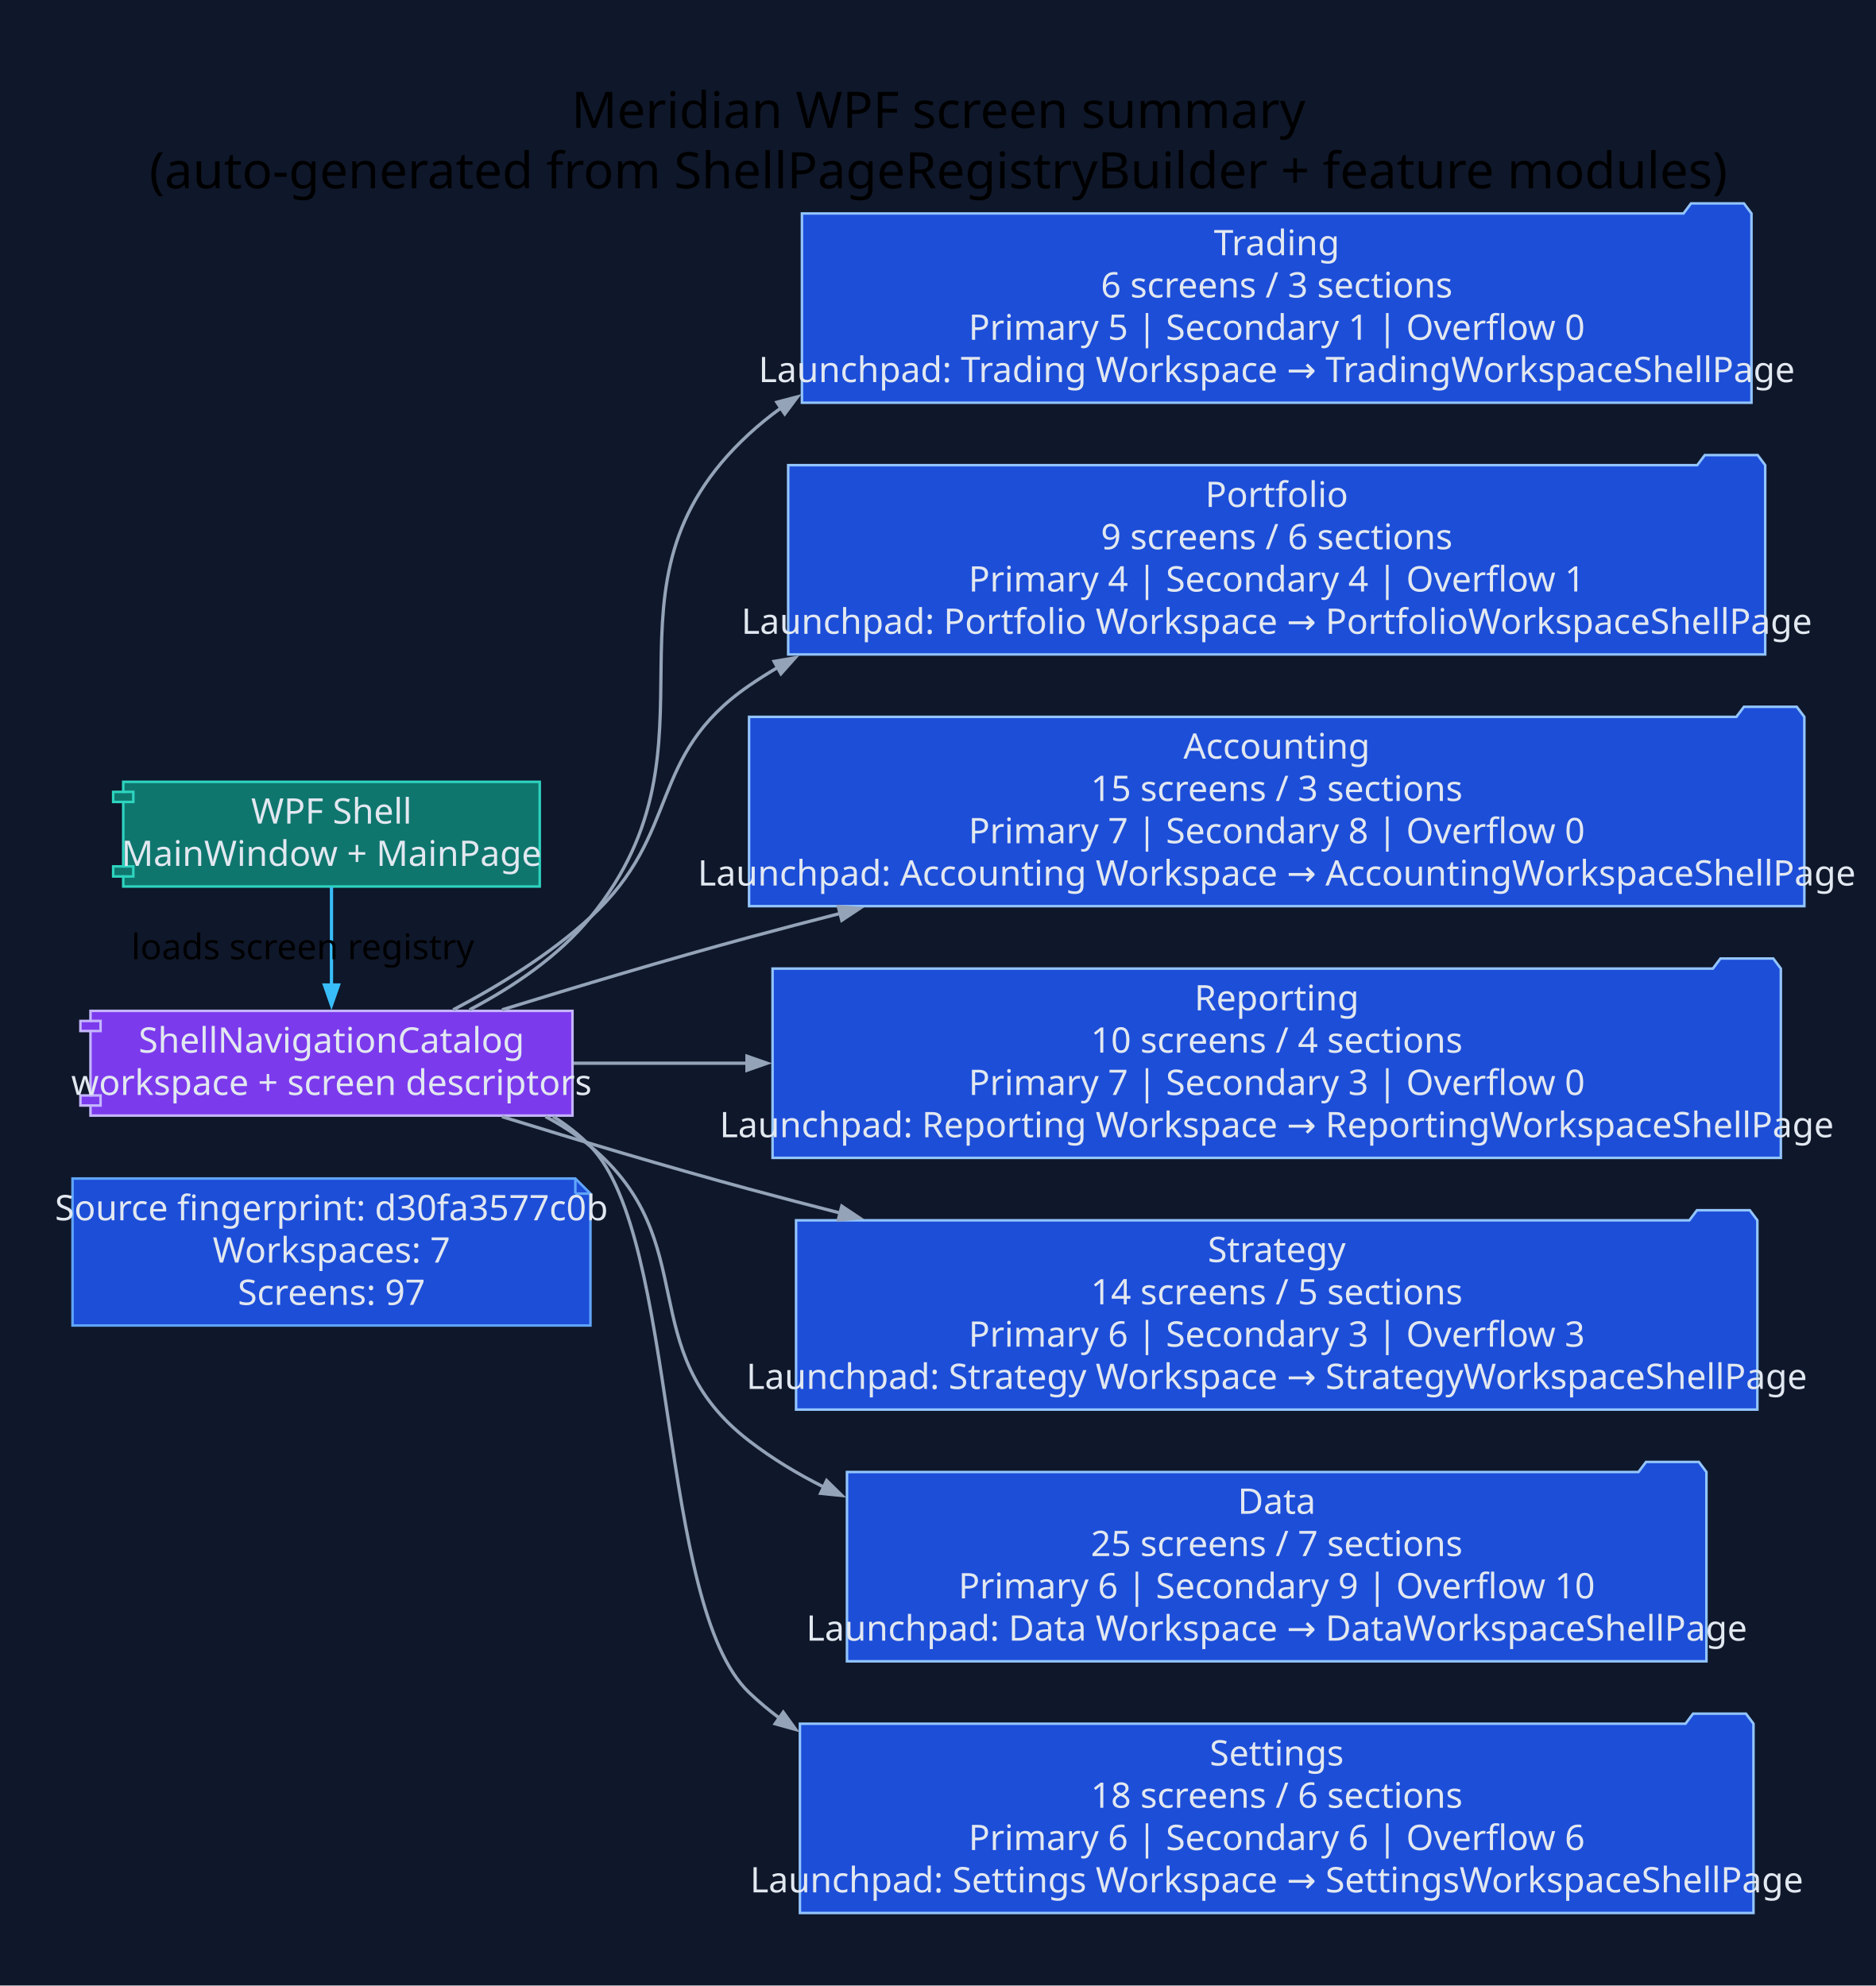
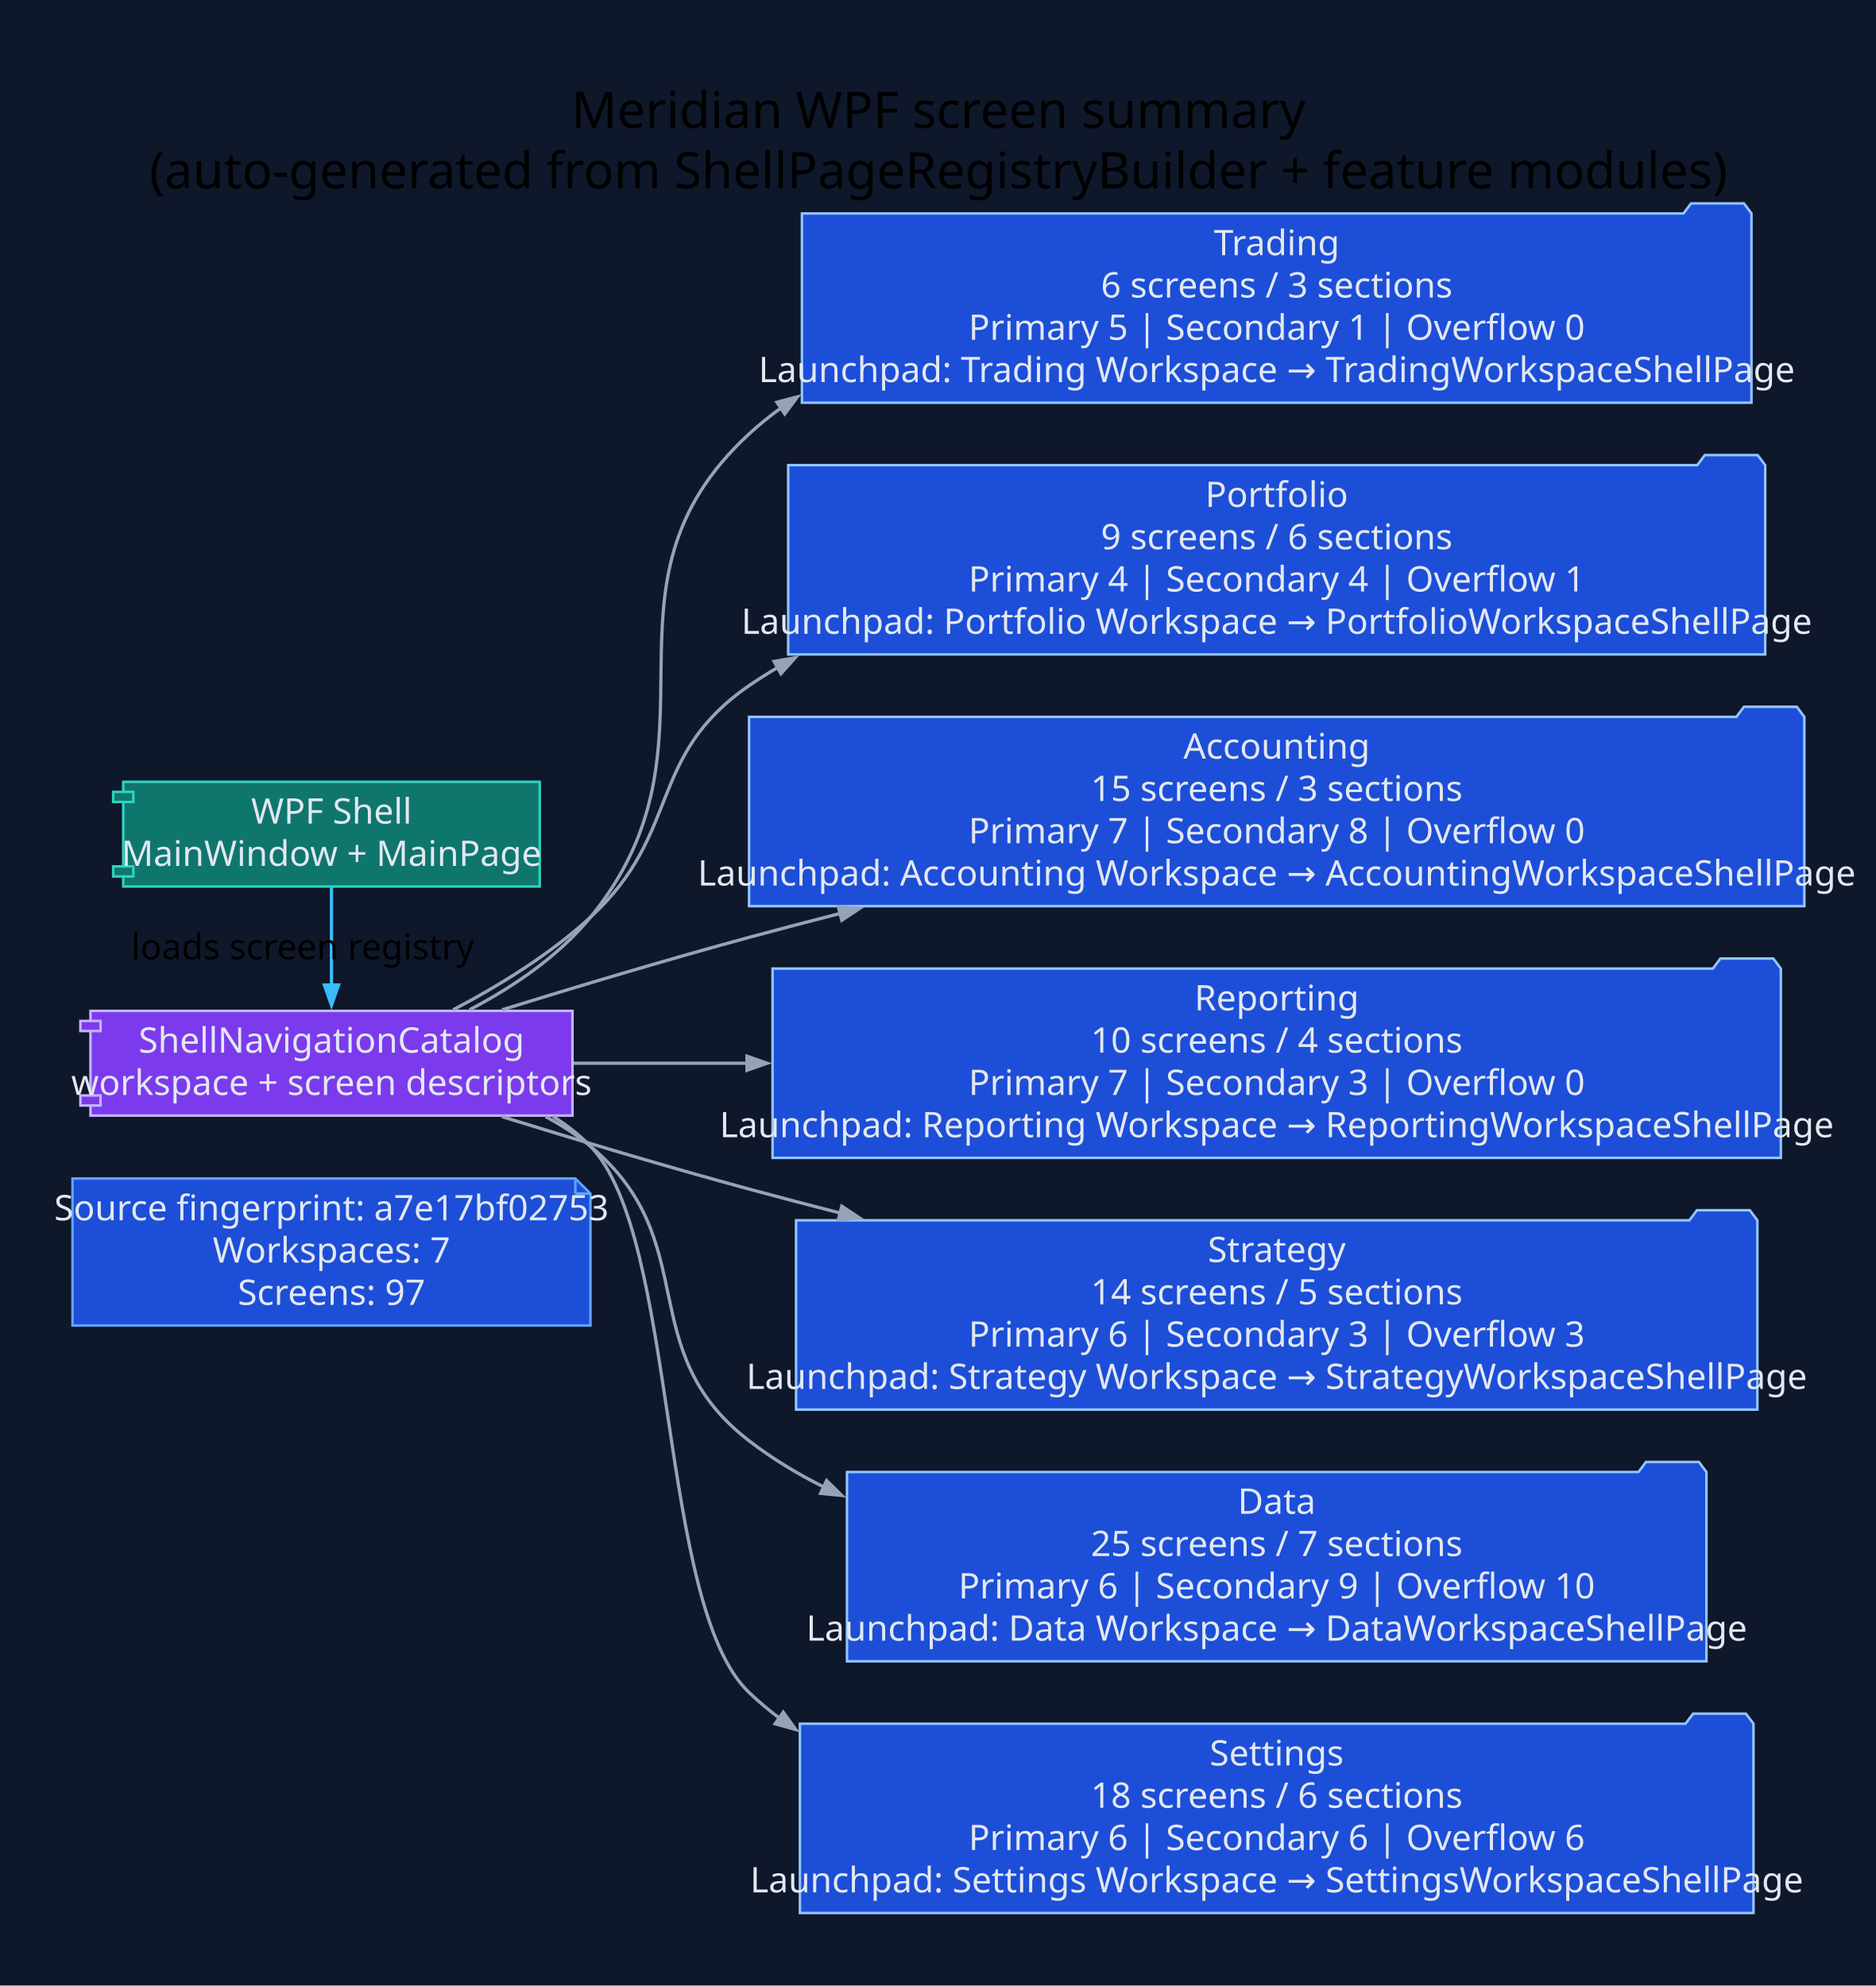
<svg xmlns="http://www.w3.org/2000/svg" width="745pt" height="789pt" viewBox="0.00 0.00 745.00 789.00">
  <g id="graph0" class="graph" transform="scale(1 1) rotate(0) translate(28.8 760)">
    <polygon fill="#0f172a" stroke="none" points="-28.8,28.8 -28.8,-760 716.67,-760 716.67,28.8 -28.8,28.8" />
    <text xml:space="preserve" text-anchor="middle" x="343.93" y="-709.2" font-family="Segoe UI" font-size="20.00">Meridian WPF screen summary</text>
    <text xml:space="preserve" text-anchor="middle" x="343.93" y="-685.2" font-family="Segoe UI" font-size="20.00">(auto-generated from ShellPageRegistryBuilder + feature modules)</text>
    <g id="node1" class="node">
      <polygon fill="#1d4ed8" stroke="#60a5fa" points="199.72,-291.8 0,-291.8 0,-233.4 205.72,-233.4 205.72,-285.8 199.72,-291.8" />
      <polyline fill="none" stroke="#60a5fa" points="199.72,-291.8 199.72,-285.8" />
      <polyline fill="none" stroke="#60a5fa" points="205.72,-285.8 199.72,-285.8" />
-       <text xml:space="preserve" text-anchor="middle" x="102.86" y="-275.2" font-family="Segoe UI" font-size="14.00" fill="#e2e8f0">Source fingerprint: d30fa3577c0b</text>
+       <text xml:space="preserve" text-anchor="middle" x="102.86" y="-275.2" font-family="Segoe UI" font-size="14.00" fill="#e2e8f0">Source fingerprint: a7e17bf02753</text>
      <text xml:space="preserve" text-anchor="middle" x="102.86" y="-258.4" font-family="Segoe UI" font-size="14.00" fill="#e2e8f0">Workspaces: 7</text>
      <text xml:space="preserve" text-anchor="middle" x="102.86" y="-241.6" font-family="Segoe UI" font-size="14.00" fill="#e2e8f0">Screens: 97</text>
    </g>
    <g id="node2" class="node">
      <polygon fill="#0f766e" stroke="#2dd4bf" points="185.58,-449.4 20.15,-449.4 20.15,-445.4 16.15,-445.4 16.15,-441.4 20.15,-441.4 20.15,-415.8 16.15,-415.8 16.15,-411.8 20.15,-411.8 20.15,-407.8 185.58,-407.8 185.58,-449.4" />
      <polyline fill="none" stroke="#2dd4bf" points="20.15,-445.4 24.15,-445.4 24.15,-441.4 20.15,-441.4" />
      <polyline fill="none" stroke="#2dd4bf" points="20.15,-415.8 24.15,-415.8 24.15,-411.8 20.15,-411.8" />
      <text xml:space="preserve" text-anchor="middle" x="102.86" y="-432.8" font-family="Segoe UI" font-size="14.00" fill="#e2e8f0">WPF Shell</text>
      <text xml:space="preserve" text-anchor="middle" x="102.86" y="-416" font-family="Segoe UI" font-size="14.00" fill="#e2e8f0">MainWindow + MainPage</text>
    </g>
    <g id="node3" class="node">
      <polygon fill="#7c3aed" stroke="#c4b5fd" points="198.58,-358.4 7.14,-358.4 7.14,-354.4 3.14,-354.4 3.14,-350.4 7.14,-350.4 7.14,-324.8 3.14,-324.8 3.14,-320.8 7.14,-320.8 7.14,-316.8 198.58,-316.8 198.58,-358.4" />
      <polyline fill="none" stroke="#c4b5fd" points="7.14,-354.4 11.14,-354.4 11.14,-350.4 7.14,-350.4" />
      <polyline fill="none" stroke="#c4b5fd" points="7.14,-324.8 11.14,-324.8 11.14,-320.8 7.14,-320.8" />
      <text xml:space="preserve" text-anchor="middle" x="102.86" y="-341.8" font-family="Segoe UI" font-size="14.00" fill="#e2e8f0">ShellNavigationCatalog</text>
      <text xml:space="preserve" text-anchor="middle" x="102.86" y="-325" font-family="Segoe UI" font-size="14.00" fill="#e2e8f0">workspace + screen descriptors</text>
    </g>
    <g id="edge1" class="edge">
      <path fill="none" stroke="#38bdf8" stroke-width="1.3" d="M102.86,-407.61C102.86,-396.03 102.86,-381.43 102.86,-368.56" />
      <polygon fill="#38bdf8" stroke="#38bdf8" stroke-width="1.3" points="105.66,-368.67 102.86,-360.67 100.06,-368.67 105.66,-368.67" />
      <text xml:space="preserve" text-anchor="middle" x="91.46" y="-378.9" font-family="Segoe UI" font-size="14.00">loads screen registry</text>
    </g>
    <g id="node4" class="node">
      <polygon fill="#1d4ed8" stroke="#93c5fd" points="666.87,-675.2 663.87,-679.2 642.87,-679.2 639.87,-675.2 289.72,-675.2 289.72,-600 666.87,-600 666.87,-675.2" />
      <text xml:space="preserve" text-anchor="middle" x="478.3" y="-658.6" font-family="Segoe UI" font-size="14.00" fill="#e2e8f0">Trading</text>
      <text xml:space="preserve" text-anchor="middle" x="478.3" y="-641.8" font-family="Segoe UI" font-size="14.00" fill="#e2e8f0">6 screens / 3 sections</text>
      <text xml:space="preserve" text-anchor="middle" x="478.3" y="-625" font-family="Segoe UI" font-size="14.00" fill="#e2e8f0">Primary 5 | Secondary 1 | Overflow 0</text>
      <text xml:space="preserve" text-anchor="middle" x="478.3" y="-608.2" font-family="Segoe UI" font-size="14.00" fill="#e2e8f0">Launchpad: Trading Workspace → TradingWorkspaceShellPage</text>
    </g>
    <g id="edge2" class="edge">
      <path fill="none" stroke="#94a3b8" stroke-width="1.3" d="M157.69,-358.82C175.04,-367.91 193.04,-380.08 205.72,-395.6 262.55,-465.14 202.68,-526.74 268.72,-587.6 272.75,-591.31 276.99,-594.75 281.43,-597.95" />
      <polygon fill="#94a3b8" stroke="#94a3b8" stroke-width="1.3" points="279.77,-600.21 287.97,-602.36 282.9,-595.57 279.77,-600.21" />
    </g>
    <g id="node5" class="node">
      <polygon fill="#1d4ed8" stroke="#93c5fd" points="672.33,-575.2 669.33,-579.2 648.33,-579.2 645.33,-575.2 284.26,-575.2 284.26,-500 672.33,-500 672.33,-575.2" />
      <text xml:space="preserve" text-anchor="middle" x="478.3" y="-558.6" font-family="Segoe UI" font-size="14.00" fill="#e2e8f0">Portfolio</text>
      <text xml:space="preserve" text-anchor="middle" x="478.3" y="-541.8" font-family="Segoe UI" font-size="14.00" fill="#e2e8f0">9 screens / 6 sections</text>
      <text xml:space="preserve" text-anchor="middle" x="478.3" y="-525" font-family="Segoe UI" font-size="14.00" fill="#e2e8f0">Primary 4 | Secondary 4 | Overflow 1</text>
      <text xml:space="preserve" text-anchor="middle" x="478.3" y="-508.2" font-family="Segoe UI" font-size="14.00" fill="#e2e8f0">Launchpad: Portfolio Workspace → PortfolioWorkspaceShellPage</text>
    </g>
    <g id="edge3" class="edge">
      <path fill="none" stroke="#94a3b8" stroke-width="1.3" d="M151.19,-358.82C169.47,-368.42 189.78,-380.92 205.72,-395.6 242.19,-429.16 227.9,-459.5 268.72,-487.6 272.4,-490.13 276.2,-492.54 280.08,-494.82" />
      <polygon fill="#94a3b8" stroke="#94a3b8" stroke-width="1.3" points="278.66,-497.24 287.02,-498.67 281.38,-492.34 278.66,-497.24" />
    </g>
    <g id="node6" class="node">
      <polygon fill="#1d4ed8" stroke="#93c5fd" points="687.87,-475.2 684.87,-479.2 663.87,-479.2 660.87,-475.2 268.72,-475.2 268.72,-400 687.87,-400 687.87,-475.2" />
      <text xml:space="preserve" text-anchor="middle" x="478.3" y="-458.6" font-family="Segoe UI" font-size="14.00" fill="#e2e8f0">Accounting</text>
      <text xml:space="preserve" text-anchor="middle" x="478.3" y="-441.8" font-family="Segoe UI" font-size="14.00" fill="#e2e8f0">15 screens / 3 sections</text>
      <text xml:space="preserve" text-anchor="middle" x="478.3" y="-425" font-family="Segoe UI" font-size="14.00" fill="#e2e8f0">Primary 7 | Secondary 8 | Overflow 0</text>
      <text xml:space="preserve" text-anchor="middle" x="478.3" y="-408.2" font-family="Segoe UI" font-size="14.00" fill="#e2e8f0">Launchpad: Accounting Workspace → AccountingWorkspaceShellPage</text>
    </g>
    <g id="edge4" class="edge">
      <path fill="none" stroke="#94a3b8" stroke-width="1.3" d="M170.58,-358.82C200.48,-368.07 236.25,-378.79 268.72,-387.6 280.54,-390.8 292.76,-394.01 305.08,-397.16" />
      <polygon fill="#94a3b8" stroke="#94a3b8" stroke-width="1.3" points="304.17,-399.82 312.61,-399.08 305.55,-394.39 304.17,-399.82" />
    </g>
    <g id="node7" class="node">
      <polygon fill="#1d4ed8" stroke="#93c5fd" points="678.54,-375.2 675.54,-379.2 654.54,-379.2 651.54,-375.2 278.05,-375.2 278.05,-300 678.54,-300 678.54,-375.2" />
      <text xml:space="preserve" text-anchor="middle" x="478.3" y="-358.6" font-family="Segoe UI" font-size="14.00" fill="#e2e8f0">Reporting</text>
      <text xml:space="preserve" text-anchor="middle" x="478.3" y="-341.8" font-family="Segoe UI" font-size="14.00" fill="#e2e8f0">10 screens / 4 sections</text>
      <text xml:space="preserve" text-anchor="middle" x="478.3" y="-325" font-family="Segoe UI" font-size="14.00" fill="#e2e8f0">Primary 7 | Secondary 3 | Overflow 0</text>
      <text xml:space="preserve" text-anchor="middle" x="478.3" y="-308.2" font-family="Segoe UI" font-size="14.00" fill="#e2e8f0">Launchpad: Reporting Workspace → ReportingWorkspaceShellPage</text>
    </g>
    <g id="edge5" class="edge">
      <path fill="none" stroke="#94a3b8" stroke-width="1.3" d="M199.06,-337.6C220.43,-337.6 243.92,-337.6 267.92,-337.6" />
      <polygon fill="#94a3b8" stroke="#94a3b8" stroke-width="1.3" points="267.89,-340.4 275.89,-337.6 267.89,-334.8 267.89,-340.4" />
    </g>
    <g id="node8" class="node">
      <polygon fill="#1d4ed8" stroke="#93c5fd" points="669.21,-275.2 666.21,-279.2 645.21,-279.2 642.21,-275.2 287.39,-275.2 287.39,-200 669.21,-200 669.21,-275.2" />
      <text xml:space="preserve" text-anchor="middle" x="478.3" y="-258.6" font-family="Segoe UI" font-size="14.00" fill="#e2e8f0">Strategy</text>
      <text xml:space="preserve" text-anchor="middle" x="478.3" y="-241.8" font-family="Segoe UI" font-size="14.00" fill="#e2e8f0">14 screens / 5 sections</text>
      <text xml:space="preserve" text-anchor="middle" x="478.3" y="-225" font-family="Segoe UI" font-size="14.00" fill="#e2e8f0">Primary 6 | Secondary 3 | Overflow 3</text>
      <text xml:space="preserve" text-anchor="middle" x="478.3" y="-208.2" font-family="Segoe UI" font-size="14.00" fill="#e2e8f0">Launchpad: Strategy Workspace → StrategyWorkspaceShellPage</text>
    </g>
    <g id="edge6" class="edge">
      <path fill="none" stroke="#94a3b8" stroke-width="1.3" d="M170.58,-316.38C200.48,-307.13 236.25,-296.41 268.72,-287.6 280.54,-284.4 292.76,-281.19 305.08,-278.04" />
      <polygon fill="#94a3b8" stroke="#94a3b8" stroke-width="1.3" points="305.55,-280.81 312.61,-276.12 304.17,-275.38 305.55,-280.81" />
    </g>
    <g id="node9" class="node">
      <polygon fill="#1d4ed8" stroke="#93c5fd" points="648.98,-175.2 645.98,-179.2 624.98,-179.2 621.98,-175.2 307.61,-175.2 307.61,-100 648.98,-100 648.98,-175.2" />
      <text xml:space="preserve" text-anchor="middle" x="478.3" y="-158.6" font-family="Segoe UI" font-size="14.00" fill="#e2e8f0">Data</text>
      <text xml:space="preserve" text-anchor="middle" x="478.3" y="-141.8" font-family="Segoe UI" font-size="14.00" fill="#e2e8f0">25 screens / 7 sections</text>
      <text xml:space="preserve" text-anchor="middle" x="478.3" y="-125" font-family="Segoe UI" font-size="14.00" fill="#e2e8f0">Primary 6 | Secondary 9 | Overflow 10</text>
      <text xml:space="preserve" text-anchor="middle" x="478.3" y="-108.2" font-family="Segoe UI" font-size="14.00" fill="#e2e8f0">Launchpad: Data Workspace → DataWorkspaceShellPage</text>
    </g>
    <g id="edge7" class="edge">
      <path fill="none" stroke="#94a3b8" stroke-width="1.3" d="M187.86,-316.41C194.24,-313.03 200.3,-309.12 205.72,-304.6 251.08,-266.78 221.93,-223.63 268.72,-187.6 277.89,-180.55 287.9,-174.47 298.41,-169.23" />
      <polygon fill="#94a3b8" stroke="#94a3b8" stroke-width="1.3" points="299.53,-171.8 305.58,-165.87 297.14,-166.73 299.53,-171.8" />
    </g>
    <g id="node10" class="node">
      <polygon fill="#1d4ed8" stroke="#93c5fd" points="667.67,-75.2 664.67,-79.2 643.67,-79.2 640.67,-75.2 288.92,-75.2 288.92,0 667.67,0 667.67,-75.2" />
      <text xml:space="preserve" text-anchor="middle" x="478.3" y="-58.6" font-family="Segoe UI" font-size="14.00" fill="#e2e8f0">Settings</text>
      <text xml:space="preserve" text-anchor="middle" x="478.3" y="-41.8" font-family="Segoe UI" font-size="14.00" fill="#e2e8f0">18 screens / 6 sections</text>
      <text xml:space="preserve" text-anchor="middle" x="478.3" y="-25" font-family="Segoe UI" font-size="14.00" fill="#e2e8f0">Primary 6 | Secondary 6 | Overflow 6</text>
      <text xml:space="preserve" text-anchor="middle" x="478.3" y="-8.2" font-family="Segoe UI" font-size="14.00" fill="#e2e8f0">Launchpad: Settings Workspace → SettingsWorkspaceShellPage</text>
    </g>
    <g id="edge8" class="edge">
      <path fill="none" stroke="#94a3b8" stroke-width="1.3" d="M190.89,-316.43C196.3,-313.05 201.32,-309.14 205.72,-304.6 240.68,-268.55 232.39,-122.26 268.72,-87.6 272.6,-83.91 276.69,-80.47 280.98,-77.27" />
      <polygon fill="#94a3b8" stroke="#94a3b8" stroke-width="1.3" points="282.29,-79.77 287.26,-72.9 279.09,-75.17 282.29,-79.77" />
    </g>
  </g>
</svg>
